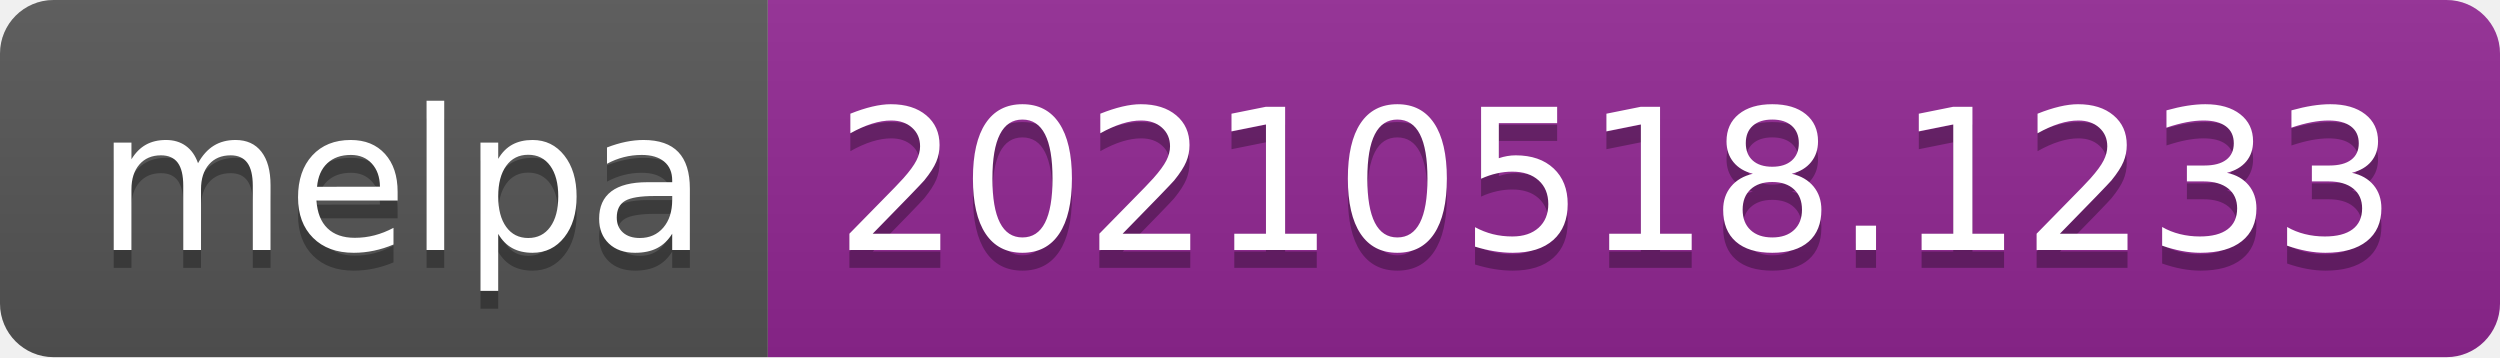
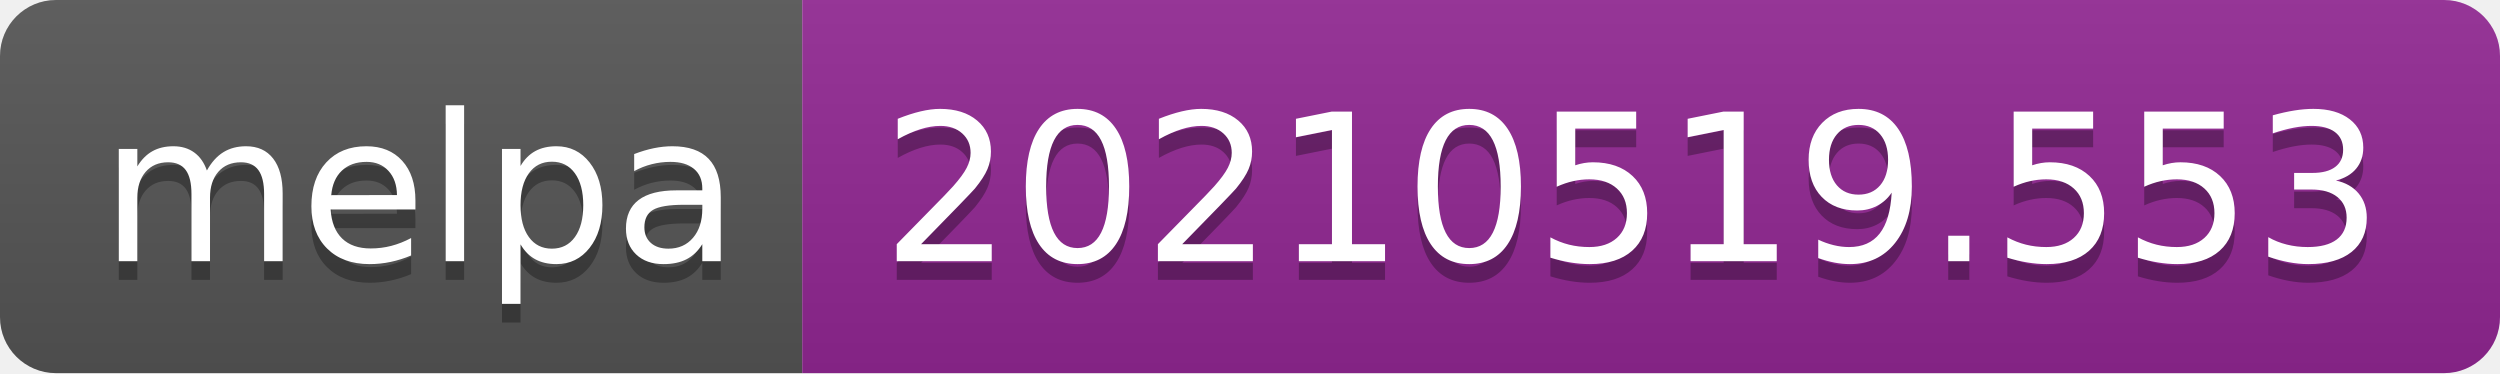
- <svg xmlns="http://www.w3.org/2000/svg" width="140" height="20" role="img" aria-label="melpa: 20210518.1233">
+ <svg xmlns="http://www.w3.org/2000/svg" width="134" height="20" role="img" aria-label="melpa: 20210519.553">
  <linearGradient id="s" x2="0" y2="100%">
    <stop offset="0" stop-color="#bbb" stop-opacity=".1" />
    <stop offset="1" stop-opacity=".1" />
  </linearGradient>
  <clipPath id="r">
-     <rect width="140" height="20" rx="3" fill="#fff" />
+     <rect width="134" height="20" rx="3" fill="#fff" />
  </clipPath>
  <g clip-path="url(#r)">
    <rect width="43" height="20" fill="#555" />
-     <rect x="43" width="97" height="20" fill="#922793" />
-     <rect width="140" height="20" fill="url(#s)" />
+     <rect x="43" width="91" height="20" fill="#922793" />
+     <rect width="134" height="20" fill="url(#s)" />
  </g>
  <g fill="#fff" text-anchor="middle" font-family="Verdana,Geneva,DejaVu Sans,sans-serif" text-rendering="geometricPrecision" font-size="110">
    <text aria-hidden="true" x="225" y="150" fill="#010101" fill-opacity=".3" transform="scale(.1)" textLength="330">melpa</text>
    <text x="225" y="140" transform="scale(.1)" fill="#fff" textLength="330">melpa</text>
-     <text aria-hidden="true" x="905" y="150" fill="#010101" fill-opacity=".3" transform="scale(.1)" textLength="870">20210518.1233</text>
-     <text x="905" y="140" transform="scale(.1)" fill="#fff" textLength="870">20210518.1233</text>
+     <text aria-hidden="true" x="875" y="150" fill="#010101" fill-opacity=".3" transform="scale(.1)" textLength="810">20210519.553</text>
+     <text x="875" y="140" transform="scale(.1)" fill="#fff" textLength="810">20210519.553</text>
  </g>
</svg>
